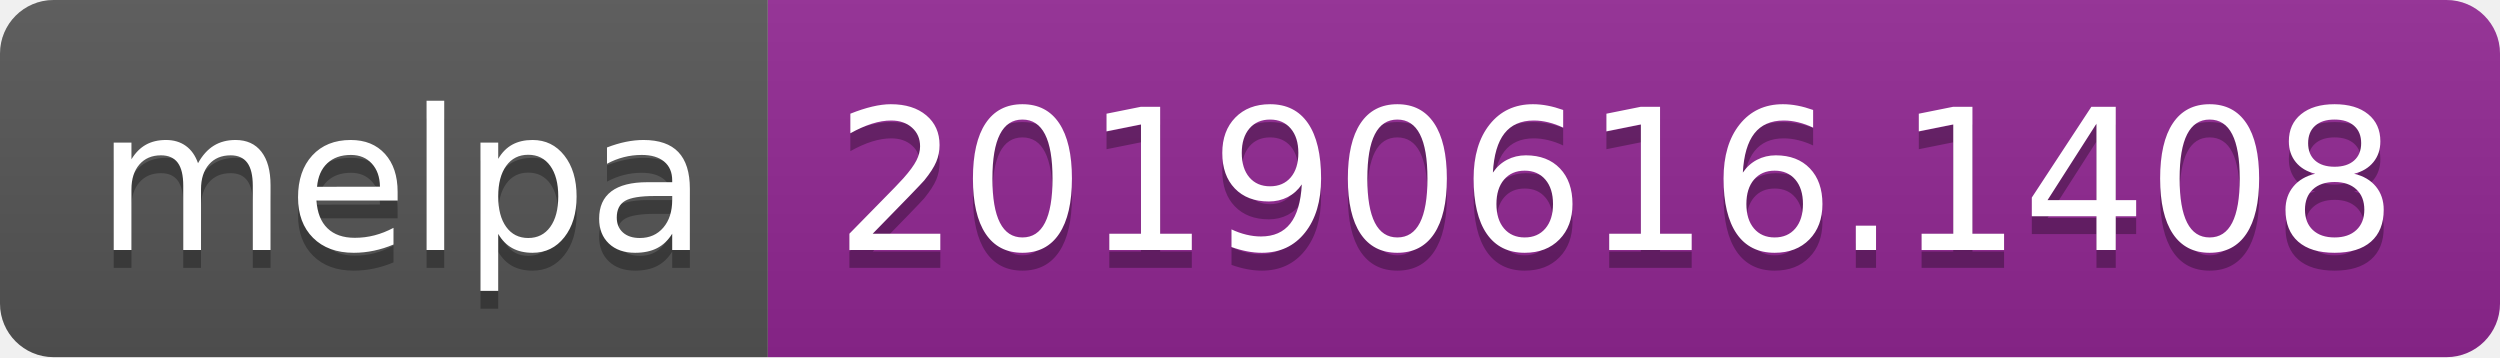
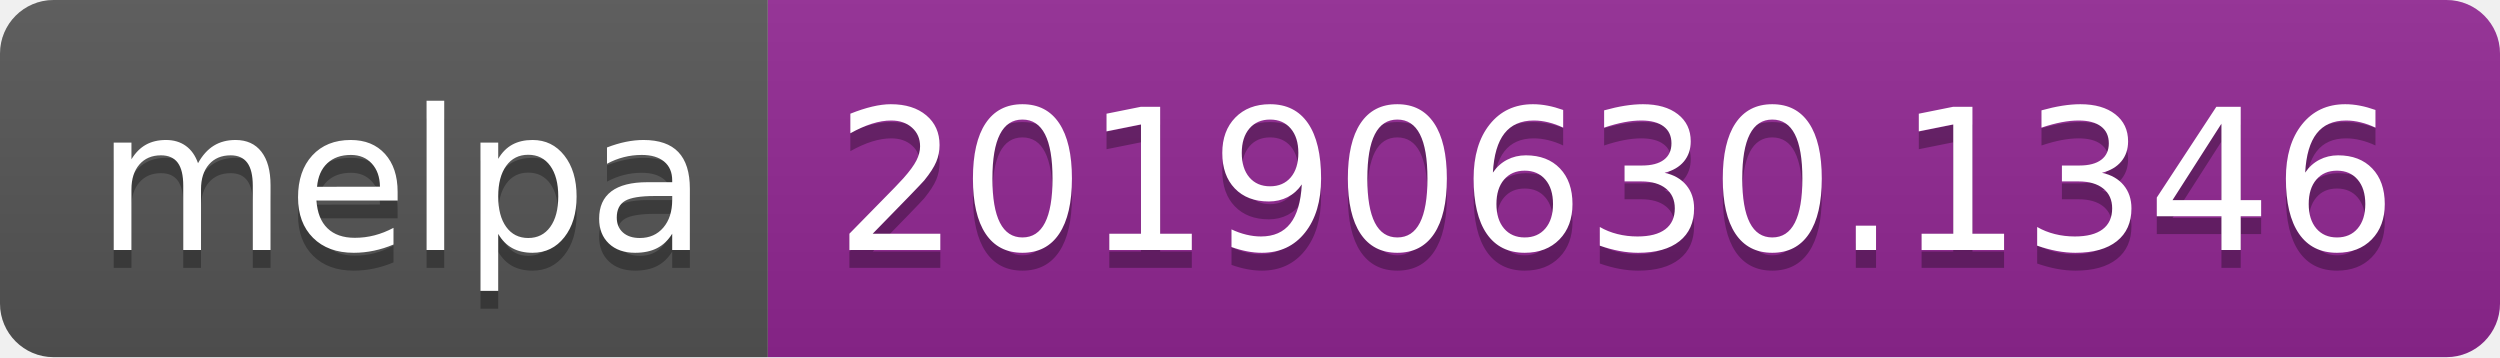
<svg xmlns="http://www.w3.org/2000/svg" width="140" height="20">
  <linearGradient id="b" x2="0" y2="100%">
    <stop offset="0" stop-color="#bbb" stop-opacity=".1" />
    <stop offset="1" stop-opacity=".1" />
  </linearGradient>
  <clipPath id="a">
    <rect width="140" height="20" rx="3" fill="#fff" />
  </clipPath>
  <g clip-path="url(#a)">
    <path fill="#555" d="M0 0h43v20H0z" />
    <path fill="#922793" d="M43 0h97v20H43z" />
    <path fill="url(#b)" d="M0 0h140v20H0z" />
  </g>
  <g fill="#fff" text-anchor="middle" font-family="DejaVu Sans,Verdana,Geneva,sans-serif" font-size="110">
    <text x="225" y="150" fill="#010101" fill-opacity=".3" transform="scale(.1)" textLength="330">melpa</text>
    <text x="225" y="140" transform="scale(.1)" textLength="330">melpa</text>
-     <text x="905" y="150" fill="#010101" fill-opacity=".3" transform="scale(.1)" textLength="870">20190616.1408</text>
-     <text x="905" y="140" transform="scale(.1)" textLength="870">20190616.1408</text>
+     <text x="905" y="150" fill="#010101" fill-opacity=".3" transform="scale(.1)" textLength="870">20190630.1346</text>
+     <text x="905" y="140" transform="scale(.1)" textLength="870">20190630.1346</text>
  </g>
</svg>
